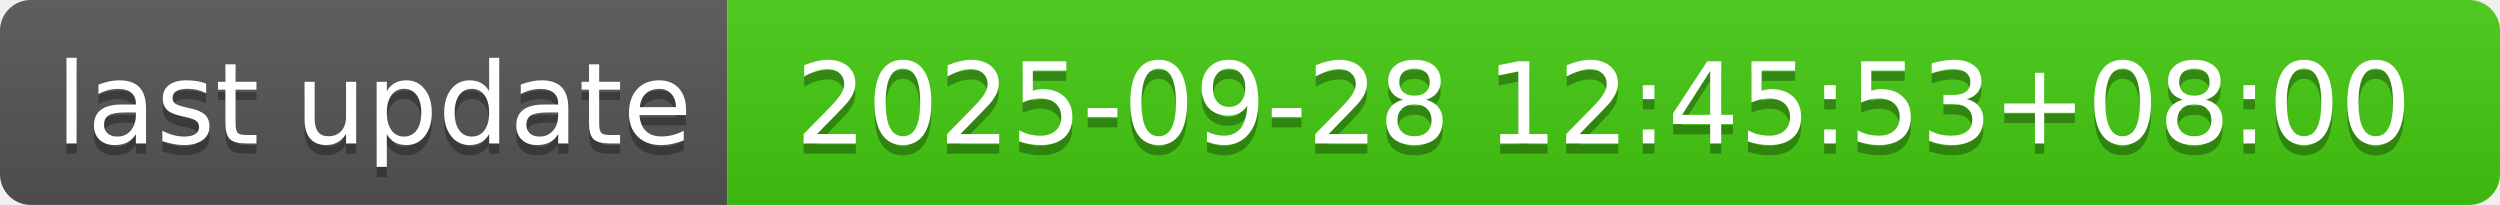
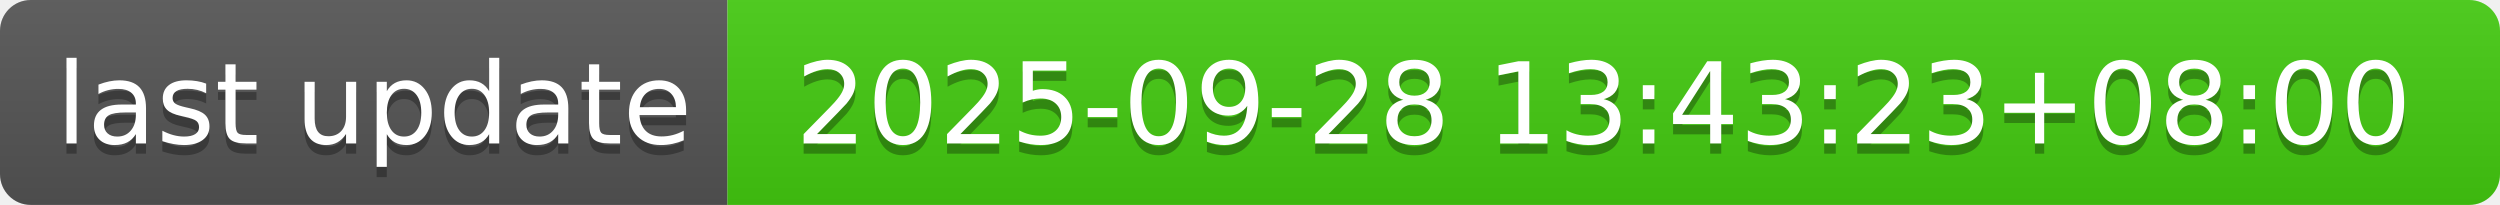
- <svg xmlns="http://www.w3.org/2000/svg" width="244" height="20" role="img" aria-label="last update: 2025-09-28 12:45:53+08:00">
+ <svg xmlns="http://www.w3.org/2000/svg" width="244" height="20" role="img" aria-label="last update: 2025-09-28 13:43:23+08:00">
  <linearGradient id="s" x2="0" y2="100%">
    <stop offset="0" stop-color="#bbb" stop-opacity=".1" />
    <stop offset="1" stop-opacity=".1" />
  </linearGradient>
  <clipPath id="r">
    <rect width="244" height="20" rx="3" fill="#fff" />
  </clipPath>
  <g clip-path="url(#r)">
    <rect width="71" height="20" fill="#555" />
    <rect x="71" width="173" height="20" fill="#4c1" />
    <rect width="244" height="20" fill="url(#s)" />
  </g>
  <g fill="#fff" text-anchor="middle" font-family="Verdana,Geneva,DejaVu Sans,sans-serif" text-rendering="geometricPrecision" font-size="110">
    <text aria-hidden="true" x="365" y="150" fill="#010101" fill-opacity=".3" transform="scale(.1)" textLength="610">last update</text>
    <text x="365" y="140" transform="scale(.1)" fill="#fff" textLength="610">last update</text>
-     <text aria-hidden="true" x="1565" y="150" fill="#010101" fill-opacity=".3" transform="scale(.1)" textLength="1630">2025-09-28 12:45:53+08:00</text>
-     <text x="1565" y="140" transform="scale(.1)" fill="#fff" textLength="1630">2025-09-28 12:45:53+08:00</text>
+     <text aria-hidden="true" x="1565" y="150" fill="#010101" fill-opacity=".3" transform="scale(.1)" textLength="1630">2025-09-28 13:43:23+08:00</text>
+     <text x="1565" y="140" transform="scale(.1)" fill="#fff" textLength="1630">2025-09-28 13:43:23+08:00</text>
  </g>
</svg>
